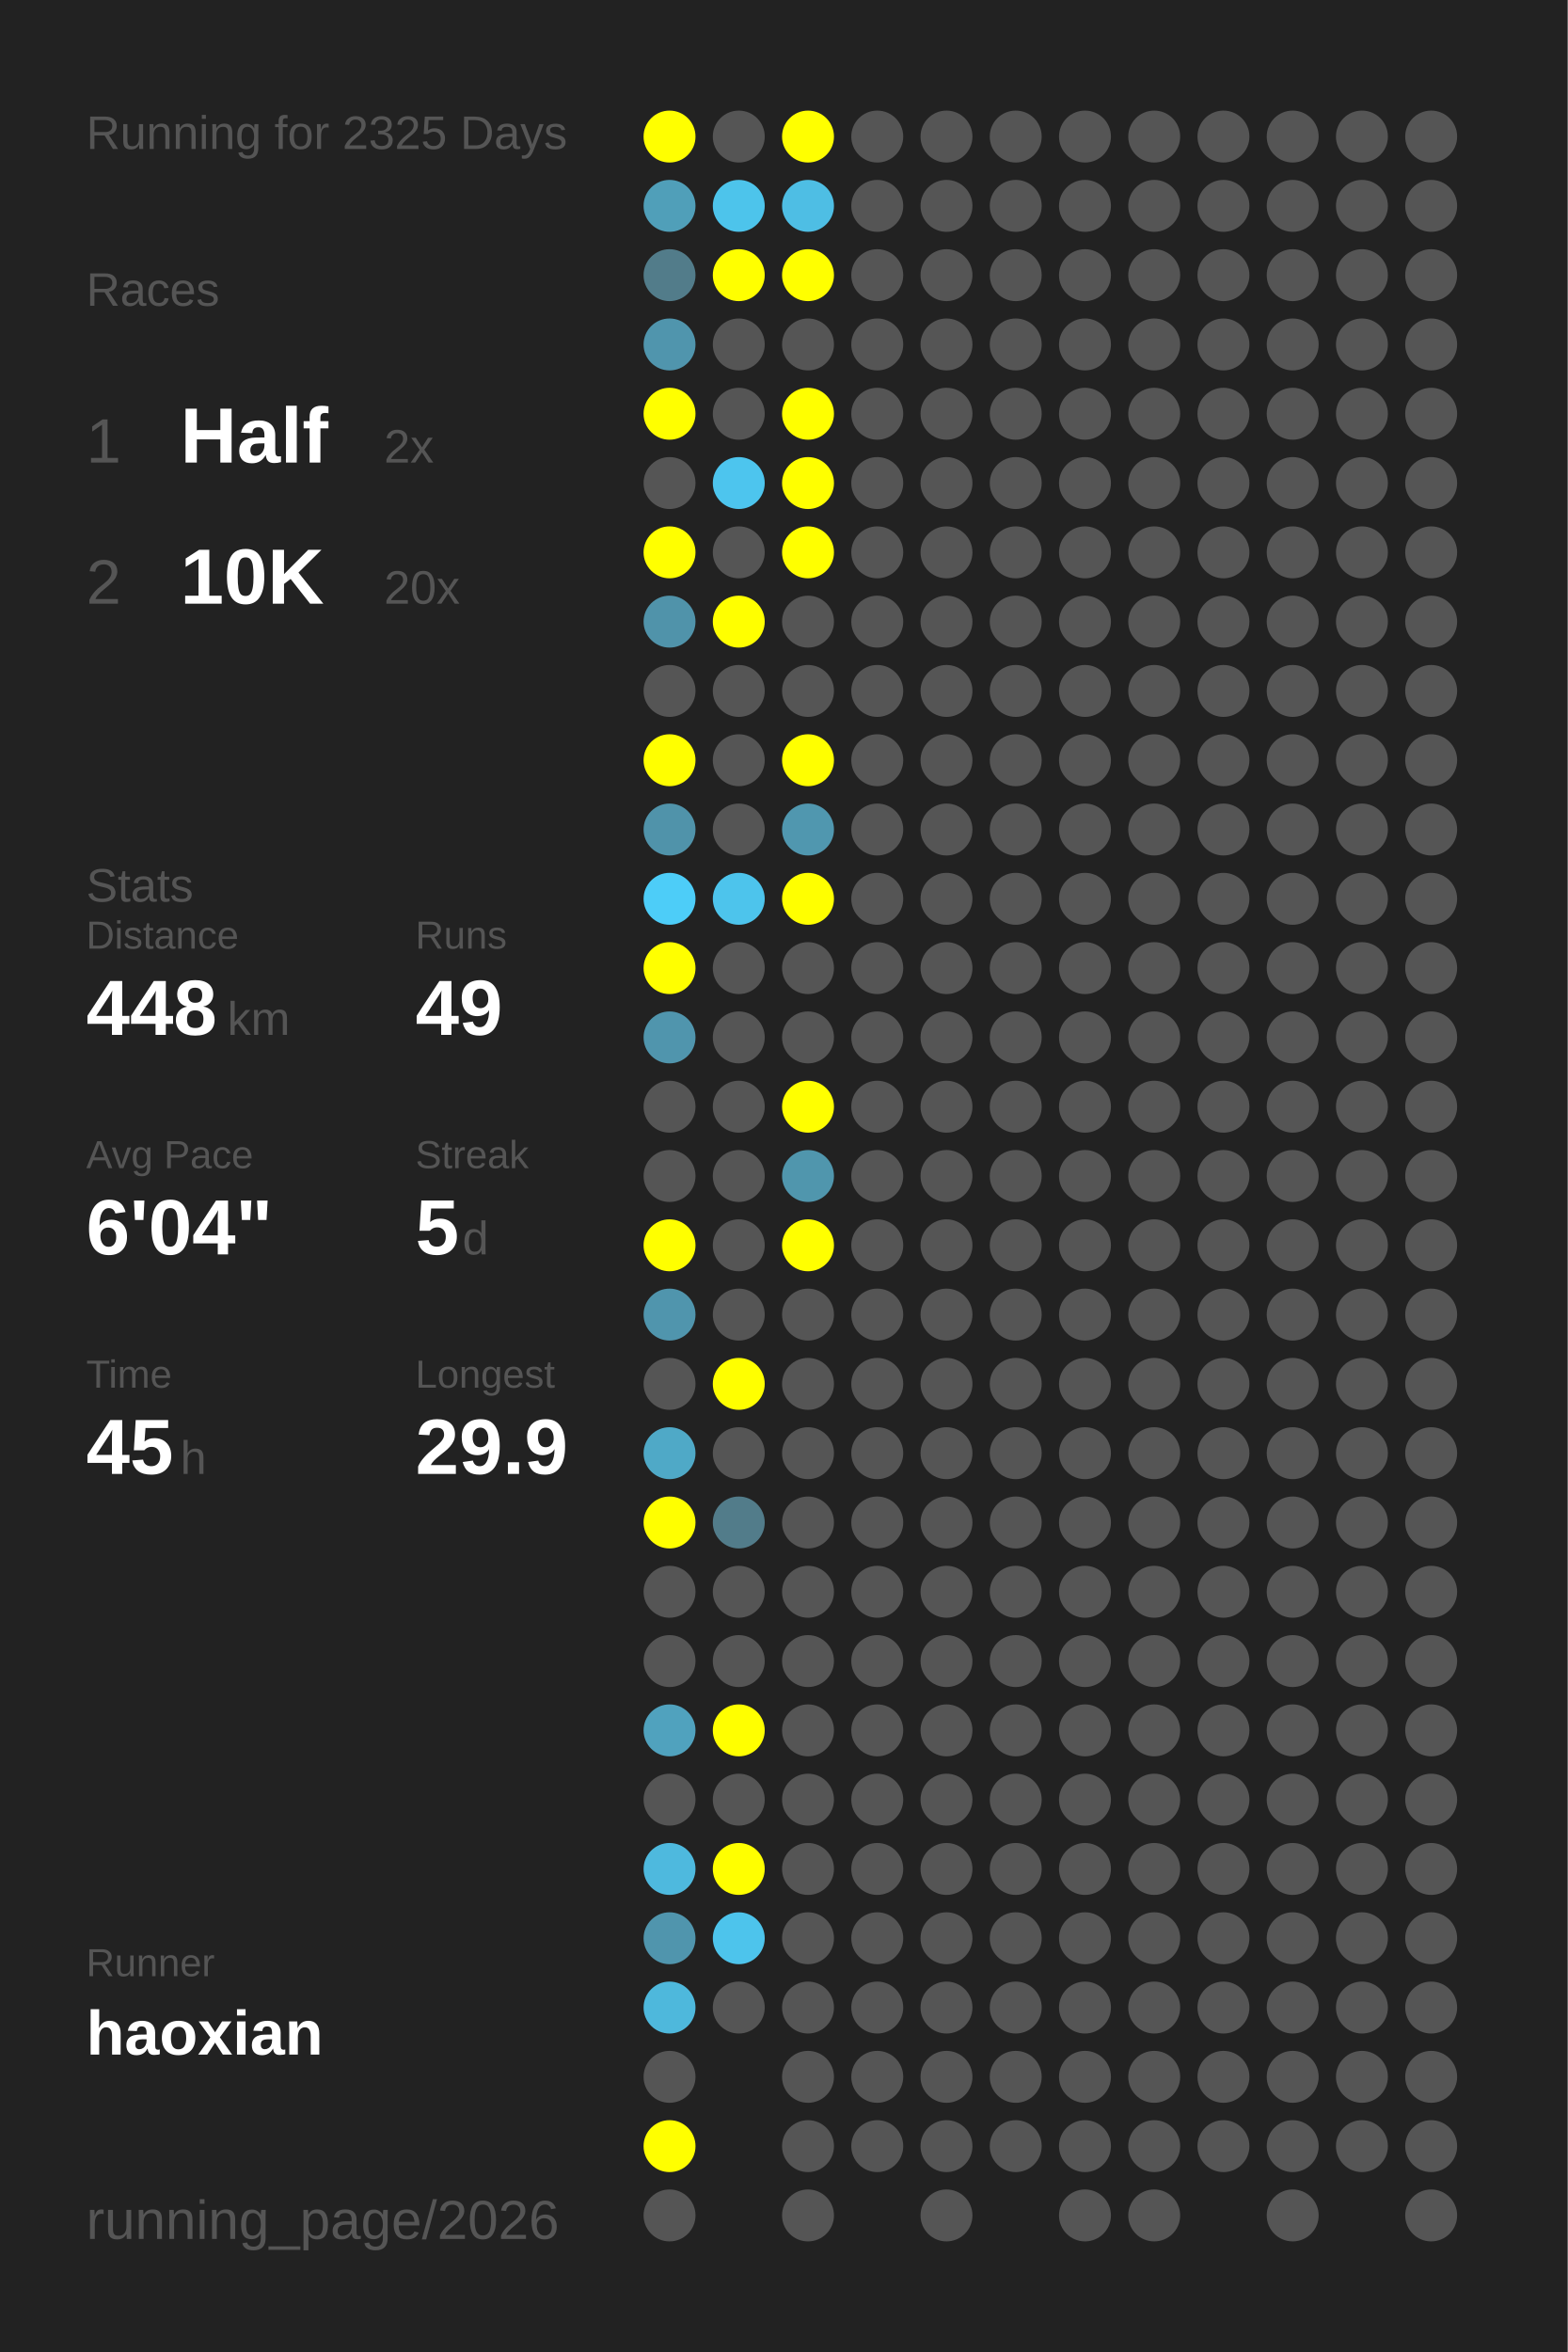
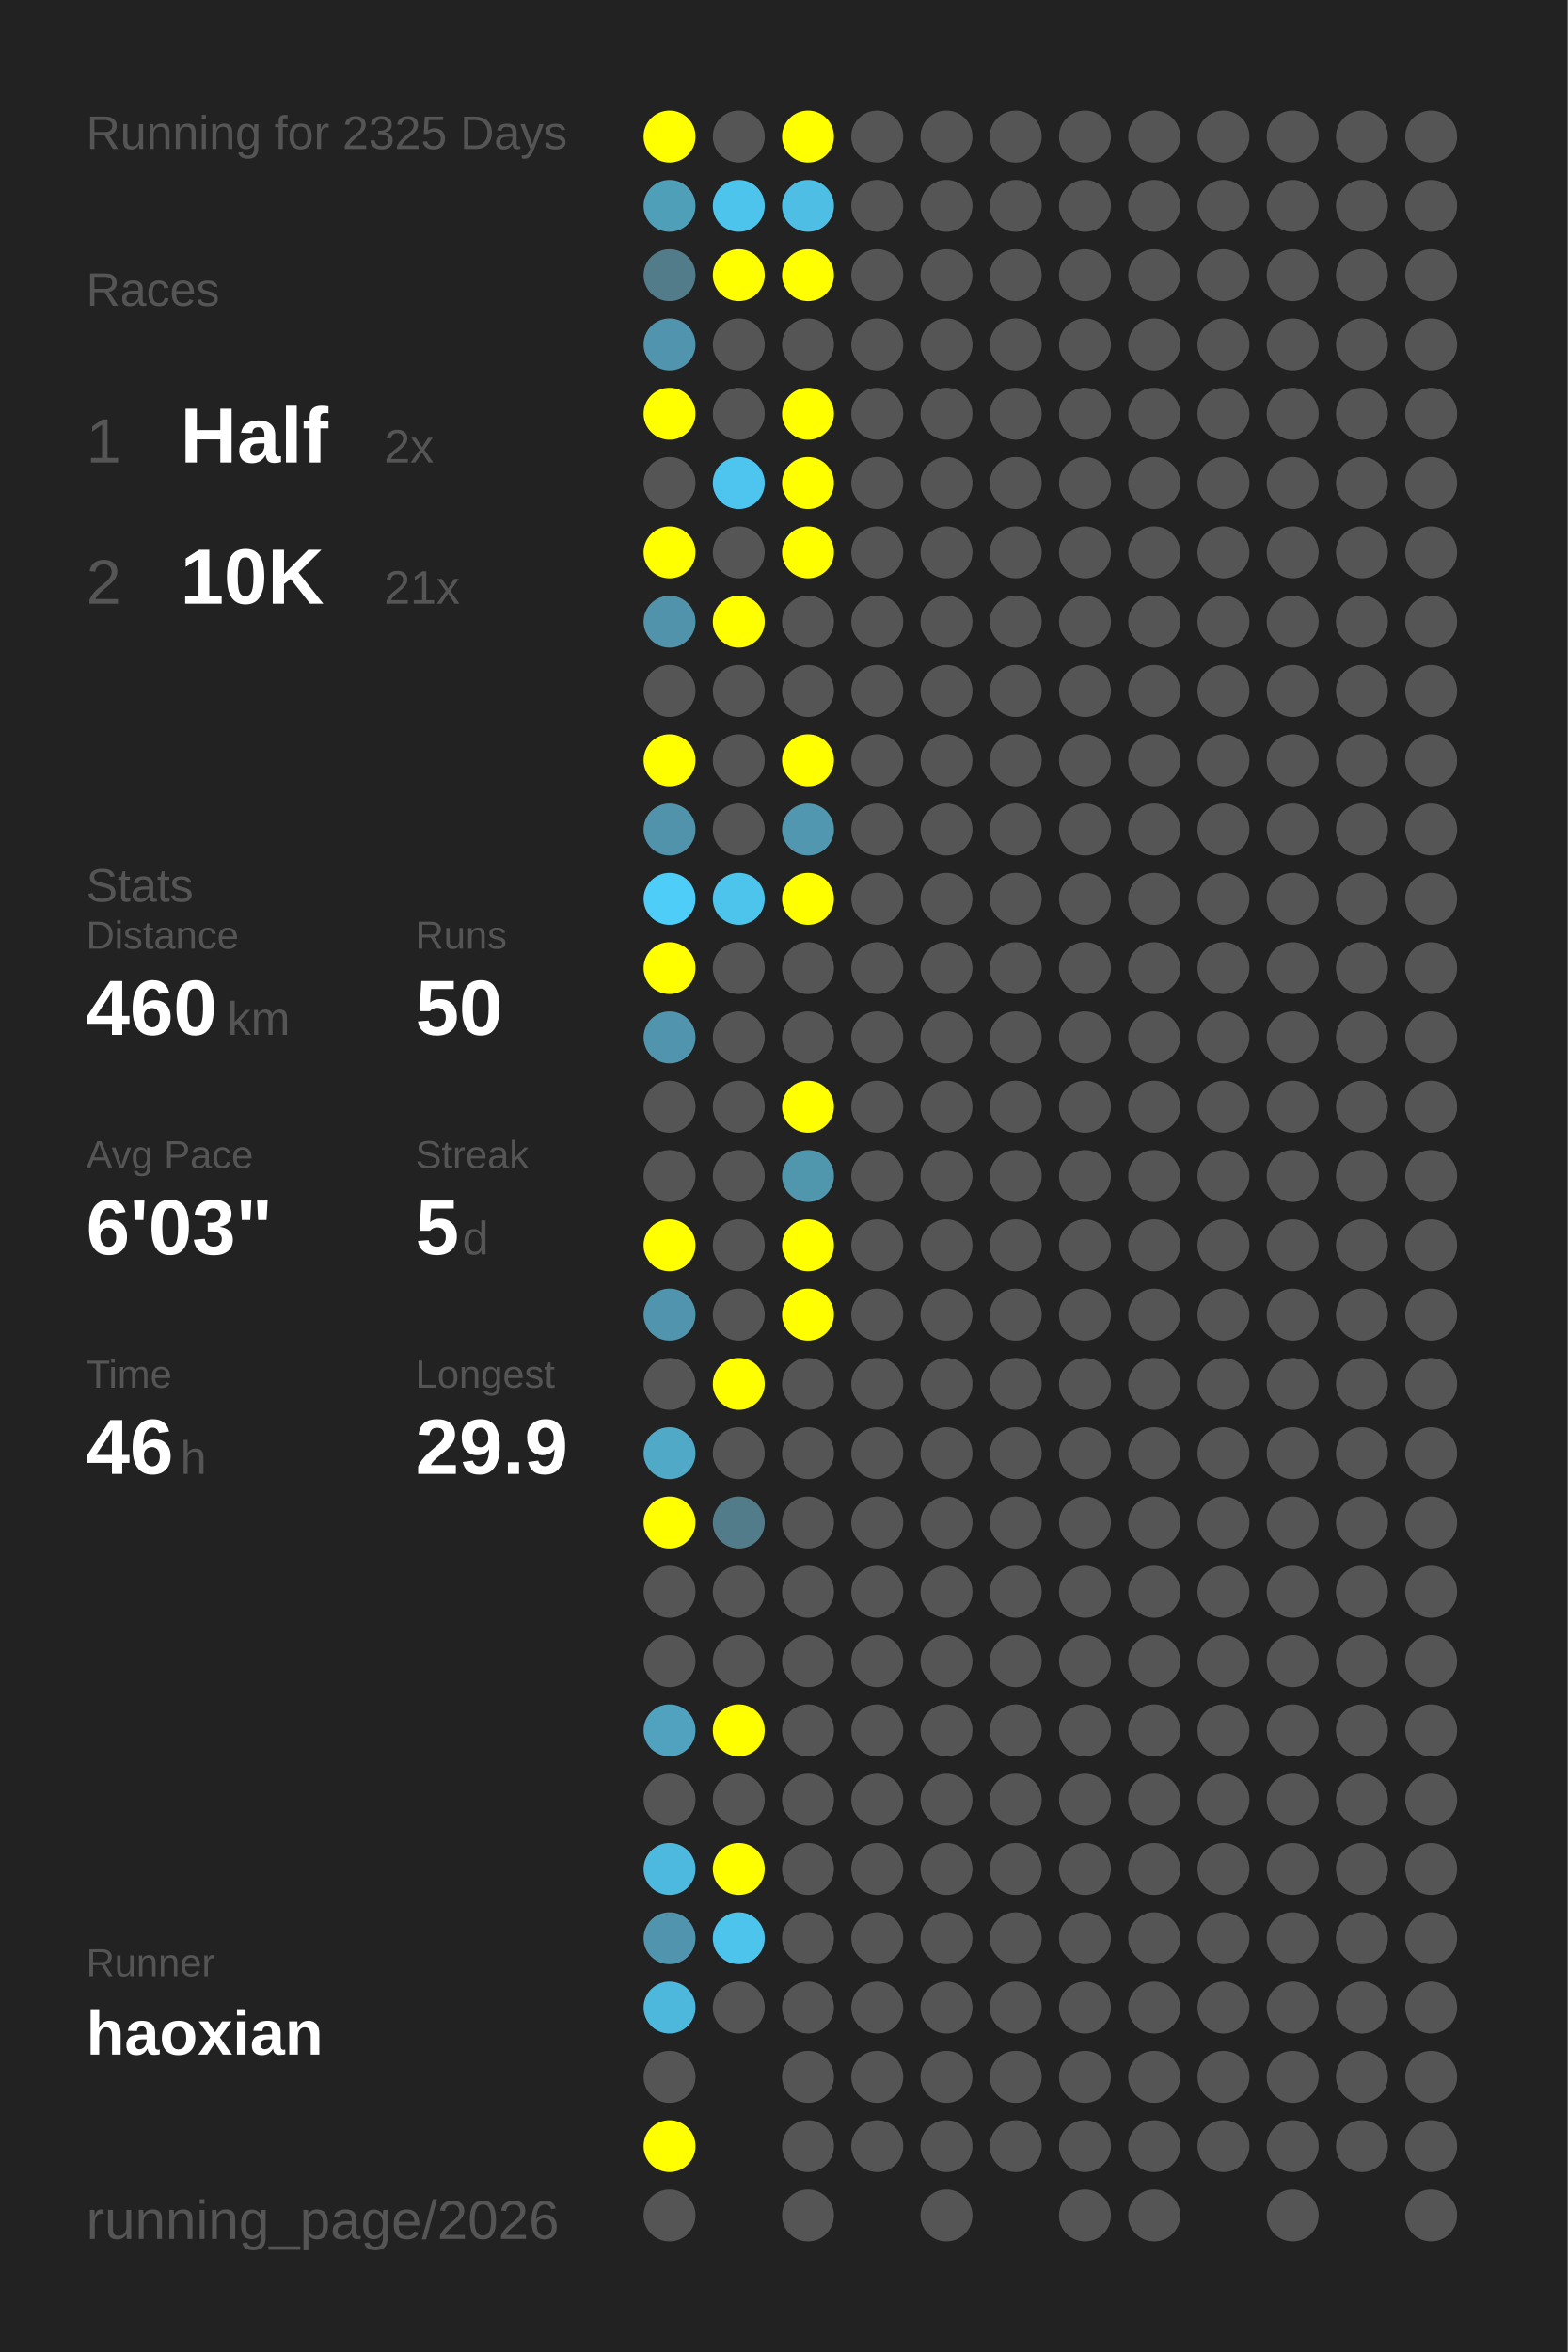
<svg xmlns="http://www.w3.org/2000/svg" baseProfile="full" height="300mm" version="1.1" viewBox="0,0,200,300" width="200mm">
  <defs />
  <rect fill="#222222" height="300" width="200" x="0" y="0" />
  <text fill="#555555" style="font-size:6px; font-family:Arial;" x="11" y="19">Running for 2325 Days</text>
  <text fill="#555555" style="font-size:6px; font-family:Arial;" x="11" y="39">Races</text>
  <text fill="#555555" style="font-size:8px; font-family:Arial;" x="11" y="59">1</text>
  <text fill="#FFFFFF" style="font-size:10px; font-family:Arial; font-weight:bold;" x="23" y="59">Half</text>
  <text fill="#555555" style="font-size:6px; font-family:Arial;" x="49" y="59">2x</text>
  <text fill="#555555" style="font-size:8px; font-family:Arial;" x="11" y="77">2</text>
  <text fill="#FFFFFF" style="font-size:10px; font-family:Arial; font-weight:bold;" x="23" y="77">10K</text>
-   <text fill="#555555" style="font-size:6px; font-family:Arial;" x="49" y="77">20x</text>
+   <text fill="#555555" style="font-size:6px; font-family:Arial;" x="49" y="77">21x</text>
  <text fill="#555555" style="font-size:6px; font-family:Arial;" x="11" y="115">Stats</text>
  <text fill="#555555" style="font-size:5px; font-family:Arial;" x="11" y="121">Distance</text>
-   <text fill="#FFFFFF" style="font-size:10px; font-family:Arial; font-weight:bold;" x="11" y="132">448</text>
+   <text fill="#FFFFFF" style="font-size:10px; font-family:Arial; font-weight:bold;" x="11" y="132">460</text>
  <text fill="#555555" style="font-size:6px; font-family:Arial;" x="29" y="132">km</text>
  <text fill="#555555" style="font-size:5px; font-family:Arial;" x="53" y="121">Runs</text>
-   <text fill="#FFFFFF" style="font-size:10px; font-family:Arial; font-weight:bold;" x="53" y="132">49</text>
+   <text fill="#FFFFFF" style="font-size:10px; font-family:Arial; font-weight:bold;" x="53" y="132">50</text>
  <text fill="#555555" style="font-size:5px; font-family:Arial;" x="11" y="149">Avg Pace</text>
-   <text fill="#FFFFFF" style="font-size:10px; font-family:Arial; font-weight:bold;" x="11" y="160">6'04"</text>
+   <text fill="#FFFFFF" style="font-size:10px; font-family:Arial; font-weight:bold;" x="11" y="160">6'03"</text>
  <text fill="#555555" style="font-size:5px; font-family:Arial;" x="53" y="149">Streak</text>
  <text fill="#FFFFFF" style="font-size:10px; font-family:Arial; font-weight:bold;" x="53" y="160">5</text>
  <text fill="#555555" style="font-size:6px; font-family:Arial;" x="59" y="160">d</text>
  <text fill="#555555" style="font-size:5px; font-family:Arial;" x="11" y="177">Time</text>
-   <text fill="#FFFFFF" style="font-size:10px; font-family:Arial; font-weight:bold;" x="11" y="188">45</text>
+   <text fill="#FFFFFF" style="font-size:10px; font-family:Arial; font-weight:bold;" x="11" y="188">46</text>
  <text fill="#555555" style="font-size:6px; font-family:Arial;" x="23" y="188">h</text>
  <text fill="#555555" style="font-size:5px; font-family:Arial;" x="53" y="177">Longest</text>
  <text fill="#FFFFFF" style="font-size:10px; font-family:Arial; font-weight:bold;" x="53" y="188">29.9</text>
  <text fill="#555555" style="font-size:5px; font-family:Arial;" x="11" y="252.065">Runner</text>
  <text fill="#FFFFFF" style="font-size:8px; font-family:Arial; font-weight:bold;" x="11" y="262.065">haoxian</text>
  <text fill="#555555" style="font-size:7px; font-family:Arial;" x="11" y="285.581">running_page/2026</text>
  <circle cx="85.417" cy="17.419" fill="#FFFF00" r="3.312" />
  <circle cx="85.417" cy="26.258" fill="#509fb9" r="3.312" />
  <circle cx="85.417" cy="35.097" fill="#527c8a" r="3.312" />
  <circle cx="85.417" cy="43.935" fill="#5095ad" r="3.312" />
  <circle cx="85.417" cy="52.774" fill="#FFFF00" r="3.312" />
  <circle cx="85.417" cy="61.613" fill="#555555" r="3.312" />
  <circle cx="85.417" cy="70.452" fill="#FFFF00" r="3.312" />
  <circle cx="85.417" cy="79.29" fill="#5093aa" r="3.312" />
  <circle cx="85.417" cy="88.129" fill="#555555" r="3.312" />
  <circle cx="85.417" cy="96.968" fill="#FFFF00" r="3.312" />
  <circle cx="85.417" cy="105.806" fill="#5093aa" r="3.312" />
  <circle cx="85.417" cy="114.645" fill="#4dcdf8" r="3.312" />
  <circle cx="85.417" cy="123.484" fill="#FFFF00" r="3.312" />
  <circle cx="85.417" cy="132.323" fill="#5095ad" r="3.312" />
  <circle cx="85.417" cy="141.161" fill="#555555" r="3.312" />
  <circle cx="85.417" cy="150" fill="#555555" r="3.312" />
  <circle cx="85.417" cy="158.839" fill="#FFFF00" r="3.312" />
  <circle cx="85.417" cy="167.677" fill="#5095ad" r="3.312" />
  <circle cx="85.417" cy="176.516" fill="#555555" r="3.312" />
  <circle cx="85.417" cy="185.355" fill="#4fa9c7" r="3.312" />
  <circle cx="85.417" cy="194.194" fill="#FFFF00" r="3.312" />
  <circle cx="85.417" cy="203.032" fill="#555555" r="3.312" />
  <circle cx="85.417" cy="211.871" fill="#555555" r="3.312" />
  <circle cx="85.417" cy="220.71" fill="#50a2be" r="3.312" />
  <circle cx="85.417" cy="229.548" fill="#555555" r="3.312" />
  <circle cx="85.417" cy="238.387" fill="#4eb9de" r="3.312" />
  <circle cx="85.417" cy="247.226" fill="#5095ad" r="3.312" />
  <circle cx="85.417" cy="256.065" fill="#4eb8dc" r="3.312" />
  <circle cx="85.417" cy="264.903" fill="#555555" r="3.312" />
  <circle cx="85.417" cy="273.742" fill="#FFFF00" r="3.312" />
  <circle cx="85.417" cy="282.581" fill="#555555" r="3.312" />
  <circle cx="94.25" cy="17.419" fill="#555555" r="3.312" />
  <circle cx="94.25" cy="26.258" fill="#4dc4eb" r="3.312" />
  <circle cx="94.25" cy="35.097" fill="#FFFF00" r="3.312" />
  <circle cx="94.25" cy="43.935" fill="#555555" r="3.312" />
  <circle cx="94.25" cy="52.774" fill="#555555" r="3.312" />
  <circle cx="94.25" cy="61.613" fill="#4dc5ee" r="3.312" />
  <circle cx="94.25" cy="70.452" fill="#555555" r="3.312" />
  <circle cx="94.25" cy="79.29" fill="#FFFF00" r="3.312" />
  <circle cx="94.25" cy="88.129" fill="#555555" r="3.312" />
  <circle cx="94.25" cy="96.968" fill="#555555" r="3.312" />
  <circle cx="94.25" cy="105.806" fill="#555555" r="3.312" />
  <circle cx="94.25" cy="114.645" fill="#4dc4ec" r="3.312" />
  <circle cx="94.25" cy="123.484" fill="#555555" r="3.312" />
  <circle cx="94.25" cy="132.323" fill="#555555" r="3.312" />
  <circle cx="94.25" cy="141.161" fill="#555555" r="3.312" />
  <circle cx="94.25" cy="150" fill="#555555" r="3.312" />
  <circle cx="94.25" cy="158.839" fill="#555555" r="3.312" />
  <circle cx="94.25" cy="167.677" fill="#555555" r="3.312" />
  <circle cx="94.25" cy="176.516" fill="#FFFF00" r="3.312" />
  <circle cx="94.25" cy="185.355" fill="#555555" r="3.312" />
  <circle cx="94.25" cy="194.194" fill="#527c8a" r="3.312" />
  <circle cx="94.25" cy="203.032" fill="#555555" r="3.312" />
  <circle cx="94.25" cy="211.871" fill="#555555" r="3.312" />
  <circle cx="94.25" cy="220.71" fill="#FFFF00" r="3.312" />
  <circle cx="94.25" cy="229.548" fill="#555555" r="3.312" />
  <circle cx="94.25" cy="238.387" fill="#FFFF00" r="3.312" />
  <circle cx="94.25" cy="247.226" fill="#4dc4ec" r="3.312" />
  <circle cx="94.25" cy="256.065" fill="#555555" r="3.312" />
  <circle cx="103.083" cy="17.419" fill="#FFFF00" r="3.312" />
  <circle cx="103.083" cy="26.258" fill="#4ebee4" r="3.312" />
  <circle cx="103.083" cy="35.097" fill="#FFFF00" r="3.312" />
  <circle cx="103.083" cy="43.935" fill="#555555" r="3.312" />
  <circle cx="103.083" cy="52.774" fill="#FFFF00" r="3.312" />
  <circle cx="103.083" cy="61.613" fill="#FFFF00" r="3.312" />
  <circle cx="103.083" cy="70.452" fill="#FFFF00" r="3.312" />
  <circle cx="103.083" cy="79.29" fill="#555555" r="3.312" />
  <circle cx="103.083" cy="88.129" fill="#555555" r="3.312" />
  <circle cx="103.083" cy="96.968" fill="#FFFF00" r="3.312" />
  <circle cx="103.083" cy="105.806" fill="#5097af" r="3.312" />
  <circle cx="103.083" cy="114.645" fill="#FFFF00" r="3.312" />
  <circle cx="103.083" cy="123.484" fill="#555555" r="3.312" />
  <circle cx="103.083" cy="132.323" fill="#555555" r="3.312" />
  <circle cx="103.083" cy="141.161" fill="#FFFF00" r="3.312" />
  <circle cx="103.083" cy="150" fill="#5096ad" r="3.312" />
  <circle cx="103.083" cy="158.839" fill="#FFFF00" r="3.312" />
-   <circle cx="103.083" cy="167.677" fill="#555555" r="3.312" />
+   <circle cx="103.083" cy="167.677" fill="#FFFF00" r="3.312" />
  <circle cx="103.083" cy="176.516" fill="#555555" r="3.312" />
  <circle cx="103.083" cy="185.355" fill="#555555" r="3.312" />
  <circle cx="103.083" cy="194.194" fill="#555555" r="3.312" />
  <circle cx="103.083" cy="203.032" fill="#555555" r="3.312" />
  <circle cx="103.083" cy="211.871" fill="#555555" r="3.312" />
  <circle cx="103.083" cy="220.71" fill="#555555" r="3.312" />
  <circle cx="103.083" cy="229.548" fill="#555555" r="3.312" />
  <circle cx="103.083" cy="238.387" fill="#555555" r="3.312" />
  <circle cx="103.083" cy="247.226" fill="#555555" r="3.312" />
  <circle cx="103.083" cy="256.065" fill="#555555" r="3.312" />
  <circle cx="103.083" cy="264.903" fill="#555555" r="3.312" />
  <circle cx="103.083" cy="273.742" fill="#555555" r="3.312" />
  <circle cx="103.083" cy="282.581" fill="#555555" r="3.312" />
  <circle cx="111.917" cy="17.419" fill="#555555" r="3.312" />
  <circle cx="111.917" cy="26.258" fill="#555555" r="3.312" />
  <circle cx="111.917" cy="35.097" fill="#555555" r="3.312" />
  <circle cx="111.917" cy="43.935" fill="#555555" r="3.312" />
  <circle cx="111.917" cy="52.774" fill="#555555" r="3.312" />
  <circle cx="111.917" cy="61.613" fill="#555555" r="3.312" />
  <circle cx="111.917" cy="70.452" fill="#555555" r="3.312" />
  <circle cx="111.917" cy="79.29" fill="#555555" r="3.312" />
  <circle cx="111.917" cy="88.129" fill="#555555" r="3.312" />
  <circle cx="111.917" cy="96.968" fill="#555555" r="3.312" />
  <circle cx="111.917" cy="105.806" fill="#555555" r="3.312" />
  <circle cx="111.917" cy="114.645" fill="#555555" r="3.312" />
  <circle cx="111.917" cy="123.484" fill="#555555" r="3.312" />
  <circle cx="111.917" cy="132.323" fill="#555555" r="3.312" />
  <circle cx="111.917" cy="141.161" fill="#555555" r="3.312" />
  <circle cx="111.917" cy="150" fill="#555555" r="3.312" />
  <circle cx="111.917" cy="158.839" fill="#555555" r="3.312" />
  <circle cx="111.917" cy="167.677" fill="#555555" r="3.312" />
  <circle cx="111.917" cy="176.516" fill="#555555" r="3.312" />
  <circle cx="111.917" cy="185.355" fill="#555555" r="3.312" />
  <circle cx="111.917" cy="194.194" fill="#555555" r="3.312" />
  <circle cx="111.917" cy="203.032" fill="#555555" r="3.312" />
  <circle cx="111.917" cy="211.871" fill="#555555" r="3.312" />
  <circle cx="111.917" cy="220.71" fill="#555555" r="3.312" />
  <circle cx="111.917" cy="229.548" fill="#555555" r="3.312" />
  <circle cx="111.917" cy="238.387" fill="#555555" r="3.312" />
  <circle cx="111.917" cy="247.226" fill="#555555" r="3.312" />
  <circle cx="111.917" cy="256.065" fill="#555555" r="3.312" />
  <circle cx="111.917" cy="264.903" fill="#555555" r="3.312" />
  <circle cx="111.917" cy="273.742" fill="#555555" r="3.312" />
  <circle cx="120.75" cy="17.419" fill="#555555" r="3.312" />
  <circle cx="120.75" cy="26.258" fill="#555555" r="3.312" />
  <circle cx="120.75" cy="35.097" fill="#555555" r="3.312" />
  <circle cx="120.75" cy="43.935" fill="#555555" r="3.312" />
  <circle cx="120.75" cy="52.774" fill="#555555" r="3.312" />
  <circle cx="120.75" cy="61.613" fill="#555555" r="3.312" />
  <circle cx="120.75" cy="70.452" fill="#555555" r="3.312" />
  <circle cx="120.75" cy="79.29" fill="#555555" r="3.312" />
  <circle cx="120.75" cy="88.129" fill="#555555" r="3.312" />
  <circle cx="120.75" cy="96.968" fill="#555555" r="3.312" />
  <circle cx="120.75" cy="105.806" fill="#555555" r="3.312" />
  <circle cx="120.75" cy="114.645" fill="#555555" r="3.312" />
  <circle cx="120.75" cy="123.484" fill="#555555" r="3.312" />
  <circle cx="120.75" cy="132.323" fill="#555555" r="3.312" />
  <circle cx="120.75" cy="141.161" fill="#555555" r="3.312" />
  <circle cx="120.75" cy="150" fill="#555555" r="3.312" />
  <circle cx="120.75" cy="158.839" fill="#555555" r="3.312" />
  <circle cx="120.75" cy="167.677" fill="#555555" r="3.312" />
  <circle cx="120.75" cy="176.516" fill="#555555" r="3.312" />
  <circle cx="120.75" cy="185.355" fill="#555555" r="3.312" />
  <circle cx="120.75" cy="194.194" fill="#555555" r="3.312" />
  <circle cx="120.75" cy="203.032" fill="#555555" r="3.312" />
  <circle cx="120.75" cy="211.871" fill="#555555" r="3.312" />
  <circle cx="120.75" cy="220.71" fill="#555555" r="3.312" />
  <circle cx="120.75" cy="229.548" fill="#555555" r="3.312" />
  <circle cx="120.75" cy="238.387" fill="#555555" r="3.312" />
  <circle cx="120.75" cy="247.226" fill="#555555" r="3.312" />
  <circle cx="120.75" cy="256.065" fill="#555555" r="3.312" />
  <circle cx="120.75" cy="264.903" fill="#555555" r="3.312" />
  <circle cx="120.75" cy="273.742" fill="#555555" r="3.312" />
  <circle cx="120.75" cy="282.581" fill="#555555" r="3.312" />
  <circle cx="129.583" cy="17.419" fill="#555555" r="3.312" />
  <circle cx="129.583" cy="26.258" fill="#555555" r="3.312" />
  <circle cx="129.583" cy="35.097" fill="#555555" r="3.312" />
  <circle cx="129.583" cy="43.935" fill="#555555" r="3.312" />
  <circle cx="129.583" cy="52.774" fill="#555555" r="3.312" />
  <circle cx="129.583" cy="61.613" fill="#555555" r="3.312" />
  <circle cx="129.583" cy="70.452" fill="#555555" r="3.312" />
  <circle cx="129.583" cy="79.29" fill="#555555" r="3.312" />
  <circle cx="129.583" cy="88.129" fill="#555555" r="3.312" />
  <circle cx="129.583" cy="96.968" fill="#555555" r="3.312" />
  <circle cx="129.583" cy="105.806" fill="#555555" r="3.312" />
  <circle cx="129.583" cy="114.645" fill="#555555" r="3.312" />
  <circle cx="129.583" cy="123.484" fill="#555555" r="3.312" />
  <circle cx="129.583" cy="132.323" fill="#555555" r="3.312" />
  <circle cx="129.583" cy="141.161" fill="#555555" r="3.312" />
  <circle cx="129.583" cy="150" fill="#555555" r="3.312" />
  <circle cx="129.583" cy="158.839" fill="#555555" r="3.312" />
  <circle cx="129.583" cy="167.677" fill="#555555" r="3.312" />
  <circle cx="129.583" cy="176.516" fill="#555555" r="3.312" />
  <circle cx="129.583" cy="185.355" fill="#555555" r="3.312" />
  <circle cx="129.583" cy="194.194" fill="#555555" r="3.312" />
  <circle cx="129.583" cy="203.032" fill="#555555" r="3.312" />
  <circle cx="129.583" cy="211.871" fill="#555555" r="3.312" />
  <circle cx="129.583" cy="220.71" fill="#555555" r="3.312" />
  <circle cx="129.583" cy="229.548" fill="#555555" r="3.312" />
  <circle cx="129.583" cy="238.387" fill="#555555" r="3.312" />
  <circle cx="129.583" cy="247.226" fill="#555555" r="3.312" />
  <circle cx="129.583" cy="256.065" fill="#555555" r="3.312" />
  <circle cx="129.583" cy="264.903" fill="#555555" r="3.312" />
  <circle cx="129.583" cy="273.742" fill="#555555" r="3.312" />
  <circle cx="138.417" cy="17.419" fill="#555555" r="3.312" />
  <circle cx="138.417" cy="26.258" fill="#555555" r="3.312" />
  <circle cx="138.417" cy="35.097" fill="#555555" r="3.312" />
  <circle cx="138.417" cy="43.935" fill="#555555" r="3.312" />
  <circle cx="138.417" cy="52.774" fill="#555555" r="3.312" />
  <circle cx="138.417" cy="61.613" fill="#555555" r="3.312" />
  <circle cx="138.417" cy="70.452" fill="#555555" r="3.312" />
  <circle cx="138.417" cy="79.29" fill="#555555" r="3.312" />
  <circle cx="138.417" cy="88.129" fill="#555555" r="3.312" />
  <circle cx="138.417" cy="96.968" fill="#555555" r="3.312" />
  <circle cx="138.417" cy="105.806" fill="#555555" r="3.312" />
  <circle cx="138.417" cy="114.645" fill="#555555" r="3.312" />
  <circle cx="138.417" cy="123.484" fill="#555555" r="3.312" />
  <circle cx="138.417" cy="132.323" fill="#555555" r="3.312" />
  <circle cx="138.417" cy="141.161" fill="#555555" r="3.312" />
  <circle cx="138.417" cy="150" fill="#555555" r="3.312" />
  <circle cx="138.417" cy="158.839" fill="#555555" r="3.312" />
  <circle cx="138.417" cy="167.677" fill="#555555" r="3.312" />
  <circle cx="138.417" cy="176.516" fill="#555555" r="3.312" />
  <circle cx="138.417" cy="185.355" fill="#555555" r="3.312" />
  <circle cx="138.417" cy="194.194" fill="#555555" r="3.312" />
  <circle cx="138.417" cy="203.032" fill="#555555" r="3.312" />
  <circle cx="138.417" cy="211.871" fill="#555555" r="3.312" />
  <circle cx="138.417" cy="220.71" fill="#555555" r="3.312" />
  <circle cx="138.417" cy="229.548" fill="#555555" r="3.312" />
  <circle cx="138.417" cy="238.387" fill="#555555" r="3.312" />
  <circle cx="138.417" cy="247.226" fill="#555555" r="3.312" />
  <circle cx="138.417" cy="256.065" fill="#555555" r="3.312" />
  <circle cx="138.417" cy="264.903" fill="#555555" r="3.312" />
  <circle cx="138.417" cy="273.742" fill="#555555" r="3.312" />
  <circle cx="138.417" cy="282.581" fill="#555555" r="3.312" />
  <circle cx="147.25" cy="17.419" fill="#555555" r="3.312" />
  <circle cx="147.25" cy="26.258" fill="#555555" r="3.312" />
  <circle cx="147.25" cy="35.097" fill="#555555" r="3.312" />
  <circle cx="147.25" cy="43.935" fill="#555555" r="3.312" />
  <circle cx="147.25" cy="52.774" fill="#555555" r="3.312" />
  <circle cx="147.25" cy="61.613" fill="#555555" r="3.312" />
  <circle cx="147.25" cy="70.452" fill="#555555" r="3.312" />
  <circle cx="147.25" cy="79.29" fill="#555555" r="3.312" />
  <circle cx="147.25" cy="88.129" fill="#555555" r="3.312" />
  <circle cx="147.25" cy="96.968" fill="#555555" r="3.312" />
  <circle cx="147.25" cy="105.806" fill="#555555" r="3.312" />
  <circle cx="147.25" cy="114.645" fill="#555555" r="3.312" />
  <circle cx="147.25" cy="123.484" fill="#555555" r="3.312" />
  <circle cx="147.25" cy="132.323" fill="#555555" r="3.312" />
  <circle cx="147.25" cy="141.161" fill="#555555" r="3.312" />
  <circle cx="147.25" cy="150" fill="#555555" r="3.312" />
  <circle cx="147.25" cy="158.839" fill="#555555" r="3.312" />
  <circle cx="147.25" cy="167.677" fill="#555555" r="3.312" />
  <circle cx="147.25" cy="176.516" fill="#555555" r="3.312" />
  <circle cx="147.25" cy="185.355" fill="#555555" r="3.312" />
  <circle cx="147.25" cy="194.194" fill="#555555" r="3.312" />
  <circle cx="147.25" cy="203.032" fill="#555555" r="3.312" />
  <circle cx="147.25" cy="211.871" fill="#555555" r="3.312" />
  <circle cx="147.25" cy="220.71" fill="#555555" r="3.312" />
  <circle cx="147.25" cy="229.548" fill="#555555" r="3.312" />
  <circle cx="147.25" cy="238.387" fill="#555555" r="3.312" />
  <circle cx="147.25" cy="247.226" fill="#555555" r="3.312" />
  <circle cx="147.25" cy="256.065" fill="#555555" r="3.312" />
  <circle cx="147.25" cy="264.903" fill="#555555" r="3.312" />
  <circle cx="147.25" cy="273.742" fill="#555555" r="3.312" />
  <circle cx="147.25" cy="282.581" fill="#555555" r="3.312" />
  <circle cx="156.083" cy="17.419" fill="#555555" r="3.312" />
  <circle cx="156.083" cy="26.258" fill="#555555" r="3.312" />
  <circle cx="156.083" cy="35.097" fill="#555555" r="3.312" />
  <circle cx="156.083" cy="43.935" fill="#555555" r="3.312" />
  <circle cx="156.083" cy="52.774" fill="#555555" r="3.312" />
  <circle cx="156.083" cy="61.613" fill="#555555" r="3.312" />
  <circle cx="156.083" cy="70.452" fill="#555555" r="3.312" />
  <circle cx="156.083" cy="79.29" fill="#555555" r="3.312" />
  <circle cx="156.083" cy="88.129" fill="#555555" r="3.312" />
  <circle cx="156.083" cy="96.968" fill="#555555" r="3.312" />
  <circle cx="156.083" cy="105.806" fill="#555555" r="3.312" />
  <circle cx="156.083" cy="114.645" fill="#555555" r="3.312" />
  <circle cx="156.083" cy="123.484" fill="#555555" r="3.312" />
  <circle cx="156.083" cy="132.323" fill="#555555" r="3.312" />
  <circle cx="156.083" cy="141.161" fill="#555555" r="3.312" />
  <circle cx="156.083" cy="150" fill="#555555" r="3.312" />
  <circle cx="156.083" cy="158.839" fill="#555555" r="3.312" />
  <circle cx="156.083" cy="167.677" fill="#555555" r="3.312" />
  <circle cx="156.083" cy="176.516" fill="#555555" r="3.312" />
  <circle cx="156.083" cy="185.355" fill="#555555" r="3.312" />
  <circle cx="156.083" cy="194.194" fill="#555555" r="3.312" />
  <circle cx="156.083" cy="203.032" fill="#555555" r="3.312" />
  <circle cx="156.083" cy="211.871" fill="#555555" r="3.312" />
  <circle cx="156.083" cy="220.71" fill="#555555" r="3.312" />
  <circle cx="156.083" cy="229.548" fill="#555555" r="3.312" />
  <circle cx="156.083" cy="238.387" fill="#555555" r="3.312" />
  <circle cx="156.083" cy="247.226" fill="#555555" r="3.312" />
  <circle cx="156.083" cy="256.065" fill="#555555" r="3.312" />
  <circle cx="156.083" cy="264.903" fill="#555555" r="3.312" />
  <circle cx="156.083" cy="273.742" fill="#555555" r="3.312" />
  <circle cx="164.917" cy="17.419" fill="#555555" r="3.312" />
  <circle cx="164.917" cy="26.258" fill="#555555" r="3.312" />
  <circle cx="164.917" cy="35.097" fill="#555555" r="3.312" />
  <circle cx="164.917" cy="43.935" fill="#555555" r="3.312" />
  <circle cx="164.917" cy="52.774" fill="#555555" r="3.312" />
  <circle cx="164.917" cy="61.613" fill="#555555" r="3.312" />
  <circle cx="164.917" cy="70.452" fill="#555555" r="3.312" />
  <circle cx="164.917" cy="79.29" fill="#555555" r="3.312" />
  <circle cx="164.917" cy="88.129" fill="#555555" r="3.312" />
  <circle cx="164.917" cy="96.968" fill="#555555" r="3.312" />
  <circle cx="164.917" cy="105.806" fill="#555555" r="3.312" />
  <circle cx="164.917" cy="114.645" fill="#555555" r="3.312" />
  <circle cx="164.917" cy="123.484" fill="#555555" r="3.312" />
  <circle cx="164.917" cy="132.323" fill="#555555" r="3.312" />
  <circle cx="164.917" cy="141.161" fill="#555555" r="3.312" />
  <circle cx="164.917" cy="150" fill="#555555" r="3.312" />
  <circle cx="164.917" cy="158.839" fill="#555555" r="3.312" />
  <circle cx="164.917" cy="167.677" fill="#555555" r="3.312" />
  <circle cx="164.917" cy="176.516" fill="#555555" r="3.312" />
  <circle cx="164.917" cy="185.355" fill="#555555" r="3.312" />
  <circle cx="164.917" cy="194.194" fill="#555555" r="3.312" />
  <circle cx="164.917" cy="203.032" fill="#555555" r="3.312" />
  <circle cx="164.917" cy="211.871" fill="#555555" r="3.312" />
  <circle cx="164.917" cy="220.71" fill="#555555" r="3.312" />
  <circle cx="164.917" cy="229.548" fill="#555555" r="3.312" />
  <circle cx="164.917" cy="238.387" fill="#555555" r="3.312" />
  <circle cx="164.917" cy="247.226" fill="#555555" r="3.312" />
  <circle cx="164.917" cy="256.065" fill="#555555" r="3.312" />
  <circle cx="164.917" cy="264.903" fill="#555555" r="3.312" />
  <circle cx="164.917" cy="273.742" fill="#555555" r="3.312" />
  <circle cx="164.917" cy="282.581" fill="#555555" r="3.312" />
  <circle cx="173.75" cy="17.419" fill="#555555" r="3.312" />
  <circle cx="173.75" cy="26.258" fill="#555555" r="3.312" />
  <circle cx="173.75" cy="35.097" fill="#555555" r="3.312" />
  <circle cx="173.75" cy="43.935" fill="#555555" r="3.312" />
  <circle cx="173.75" cy="52.774" fill="#555555" r="3.312" />
  <circle cx="173.75" cy="61.613" fill="#555555" r="3.312" />
  <circle cx="173.75" cy="70.452" fill="#555555" r="3.312" />
  <circle cx="173.75" cy="79.29" fill="#555555" r="3.312" />
  <circle cx="173.75" cy="88.129" fill="#555555" r="3.312" />
  <circle cx="173.75" cy="96.968" fill="#555555" r="3.312" />
  <circle cx="173.75" cy="105.806" fill="#555555" r="3.312" />
  <circle cx="173.75" cy="114.645" fill="#555555" r="3.312" />
  <circle cx="173.75" cy="123.484" fill="#555555" r="3.312" />
  <circle cx="173.75" cy="132.323" fill="#555555" r="3.312" />
  <circle cx="173.75" cy="141.161" fill="#555555" r="3.312" />
  <circle cx="173.75" cy="150" fill="#555555" r="3.312" />
  <circle cx="173.75" cy="158.839" fill="#555555" r="3.312" />
  <circle cx="173.75" cy="167.677" fill="#555555" r="3.312" />
  <circle cx="173.75" cy="176.516" fill="#555555" r="3.312" />
  <circle cx="173.75" cy="185.355" fill="#555555" r="3.312" />
  <circle cx="173.75" cy="194.194" fill="#555555" r="3.312" />
  <circle cx="173.75" cy="203.032" fill="#555555" r="3.312" />
  <circle cx="173.75" cy="211.871" fill="#555555" r="3.312" />
  <circle cx="173.75" cy="220.71" fill="#555555" r="3.312" />
  <circle cx="173.75" cy="229.548" fill="#555555" r="3.312" />
  <circle cx="173.75" cy="238.387" fill="#555555" r="3.312" />
  <circle cx="173.75" cy="247.226" fill="#555555" r="3.312" />
  <circle cx="173.75" cy="256.065" fill="#555555" r="3.312" />
  <circle cx="173.75" cy="264.903" fill="#555555" r="3.312" />
  <circle cx="173.75" cy="273.742" fill="#555555" r="3.312" />
  <circle cx="182.583" cy="17.419" fill="#555555" r="3.312" />
  <circle cx="182.583" cy="26.258" fill="#555555" r="3.312" />
  <circle cx="182.583" cy="35.097" fill="#555555" r="3.312" />
  <circle cx="182.583" cy="43.935" fill="#555555" r="3.312" />
  <circle cx="182.583" cy="52.774" fill="#555555" r="3.312" />
  <circle cx="182.583" cy="61.613" fill="#555555" r="3.312" />
  <circle cx="182.583" cy="70.452" fill="#555555" r="3.312" />
  <circle cx="182.583" cy="79.29" fill="#555555" r="3.312" />
  <circle cx="182.583" cy="88.129" fill="#555555" r="3.312" />
  <circle cx="182.583" cy="96.968" fill="#555555" r="3.312" />
  <circle cx="182.583" cy="105.806" fill="#555555" r="3.312" />
  <circle cx="182.583" cy="114.645" fill="#555555" r="3.312" />
  <circle cx="182.583" cy="123.484" fill="#555555" r="3.312" />
  <circle cx="182.583" cy="132.323" fill="#555555" r="3.312" />
  <circle cx="182.583" cy="141.161" fill="#555555" r="3.312" />
  <circle cx="182.583" cy="150" fill="#555555" r="3.312" />
  <circle cx="182.583" cy="158.839" fill="#555555" r="3.312" />
  <circle cx="182.583" cy="167.677" fill="#555555" r="3.312" />
  <circle cx="182.583" cy="176.516" fill="#555555" r="3.312" />
  <circle cx="182.583" cy="185.355" fill="#555555" r="3.312" />
  <circle cx="182.583" cy="194.194" fill="#555555" r="3.312" />
  <circle cx="182.583" cy="203.032" fill="#555555" r="3.312" />
  <circle cx="182.583" cy="211.871" fill="#555555" r="3.312" />
  <circle cx="182.583" cy="220.71" fill="#555555" r="3.312" />
  <circle cx="182.583" cy="229.548" fill="#555555" r="3.312" />
  <circle cx="182.583" cy="238.387" fill="#555555" r="3.312" />
  <circle cx="182.583" cy="247.226" fill="#555555" r="3.312" />
  <circle cx="182.583" cy="256.065" fill="#555555" r="3.312" />
  <circle cx="182.583" cy="264.903" fill="#555555" r="3.312" />
  <circle cx="182.583" cy="273.742" fill="#555555" r="3.312" />
  <circle cx="182.583" cy="282.581" fill="#555555" r="3.312" />
</svg>
